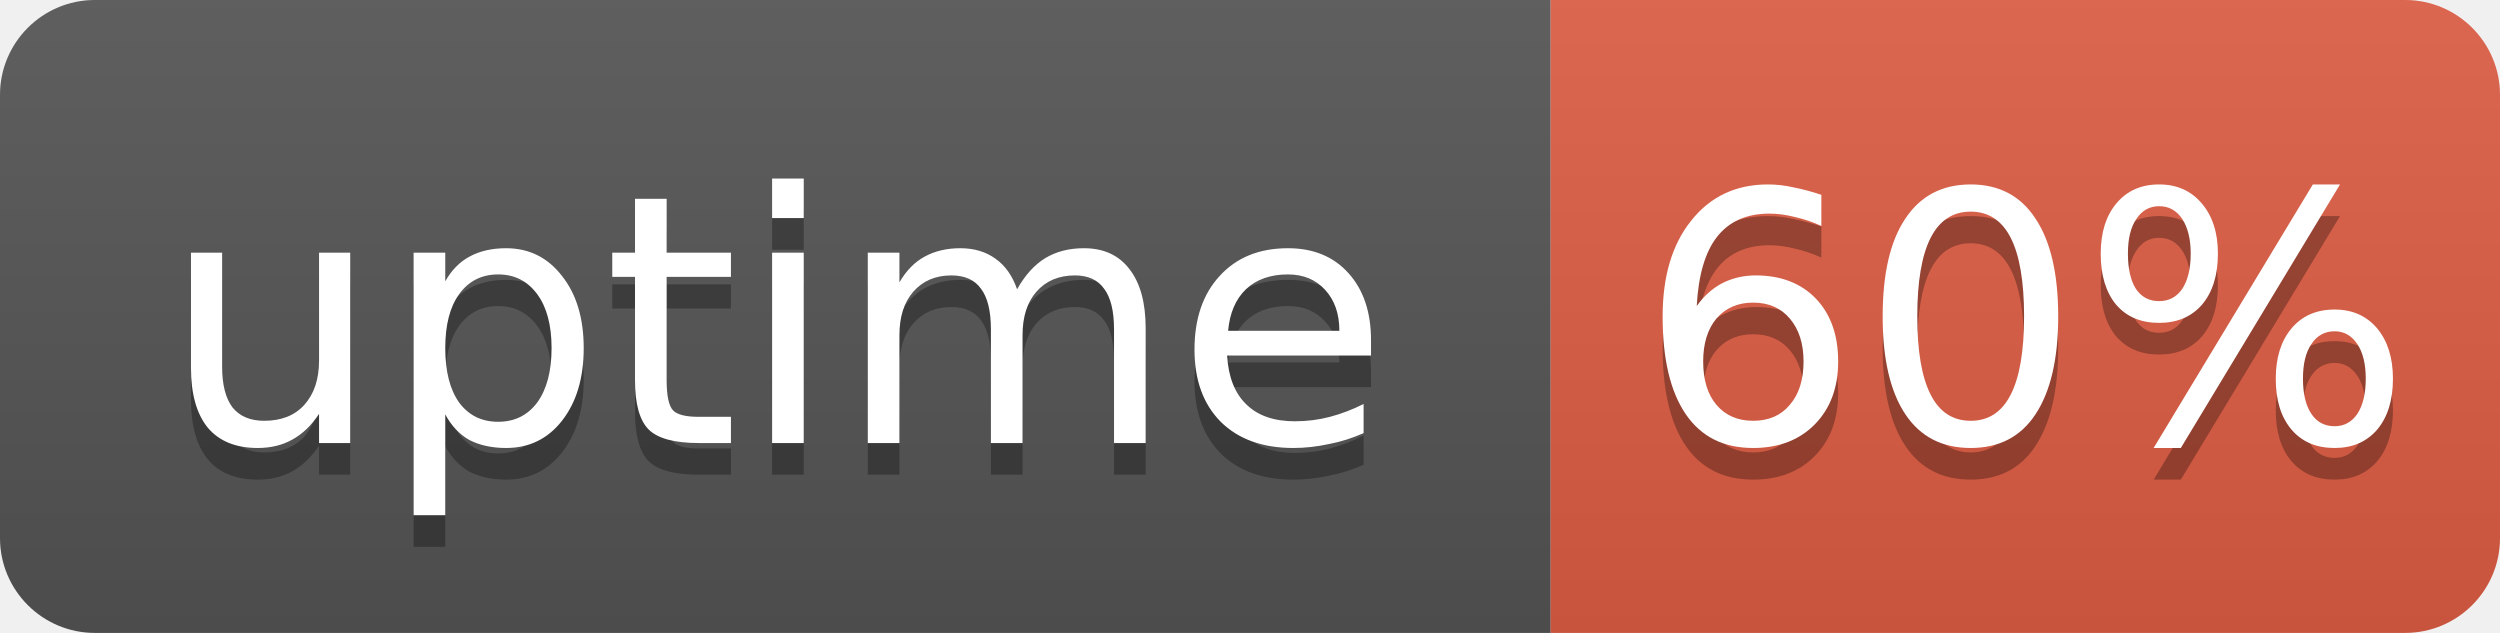
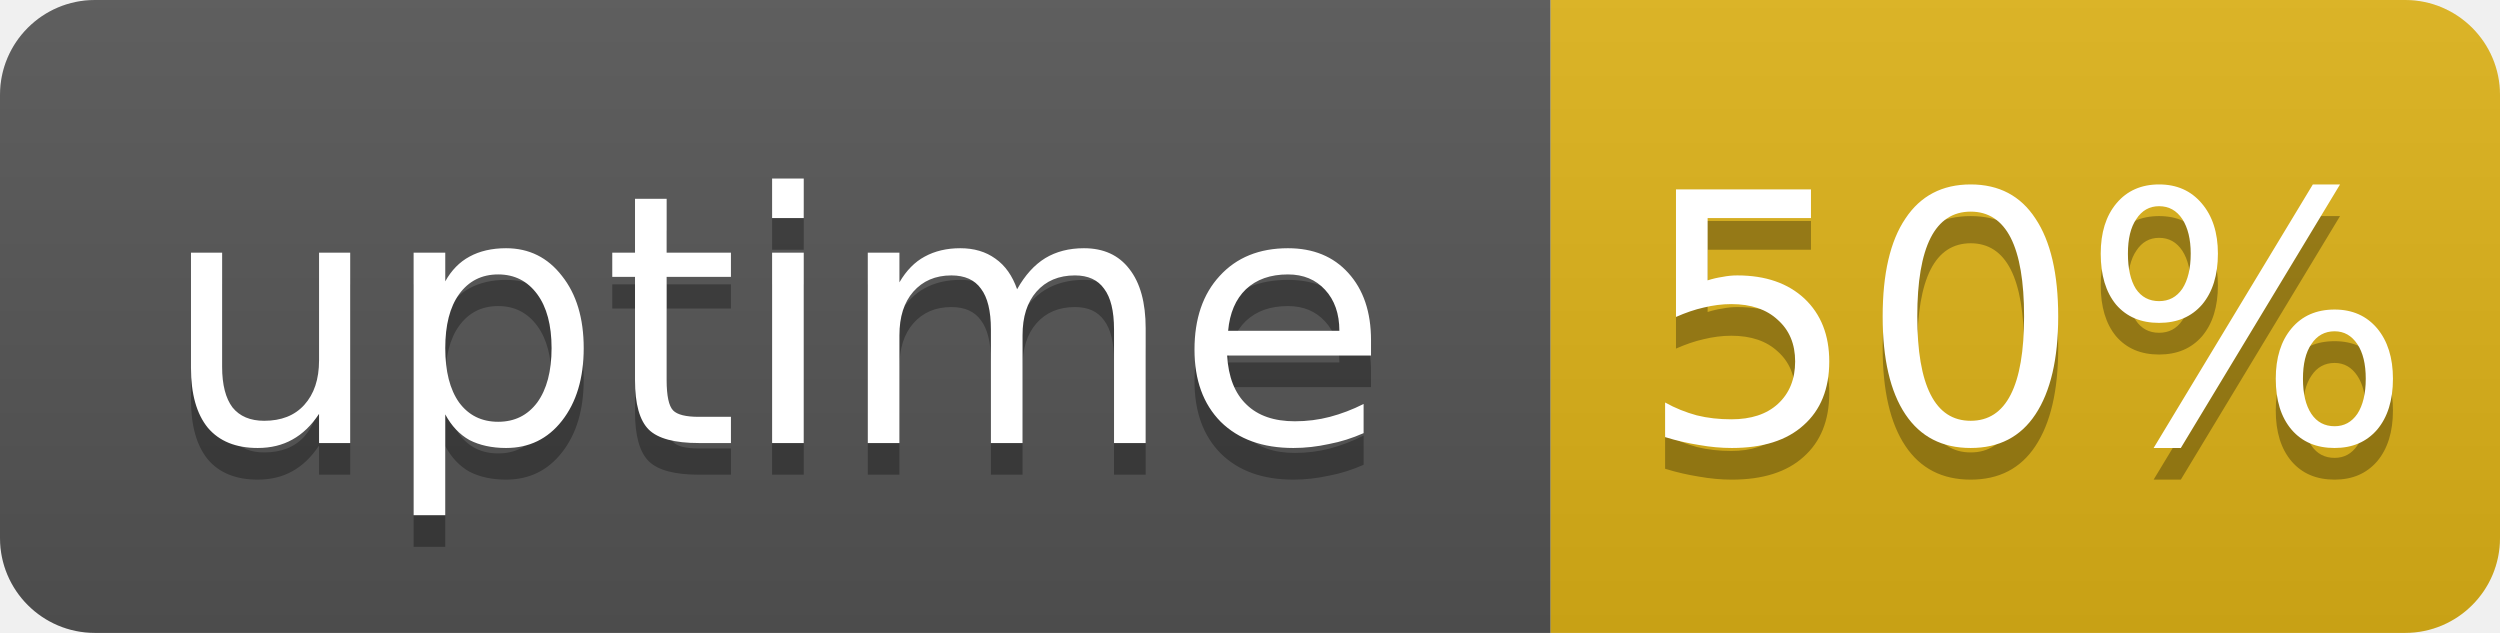
- <svg xmlns="http://www.w3.org/2000/svg" width="79" height="20" role="img" aria-label="uptime: 60%">
+ <svg xmlns="http://www.w3.org/2000/svg" width="79" height="20" role="img" aria-label="uptime: 50%">
  <linearGradient id="s" x2="0" y2="100%">
    <stop offset="0" stop-color="#bbb" stop-opacity=".1" />
    <stop offset="1" stop-opacity=".1" />
  </linearGradient>
  <clipPath id="r">
    <rect width="79" height="20" rx="3" fill="#fff" />
  </clipPath>
  <g clip-path="url(#r)">
    <rect width="49" height="20" fill="#555" />
-     <rect x="49" width="30" height="20" fill="#e05d44" />
+     <rect x="49" width="30" height="20" fill="#dfb317" />
    <rect width="79" height="20" fill="url(#s)" />
  </g>
  <g fill="#fff" text-anchor="middle" font-family="Verdana,Geneva,DejaVu Sans,sans-serif" font-size="11">
    <text x="24.5" y="15" fill="#010101" fill-opacity=".3">uptime</text>
    <text x="24.5" y="14">uptime</text>
-     <text x="64" y="15" fill="#010101" fill-opacity=".3">60%</text>
-     <text x="64" y="14">60%</text>
+     <text x="64" y="15" fill="#010101" fill-opacity=".3">50%</text>
+     <text x="64" y="14">50%</text>
  </g>
</svg>
